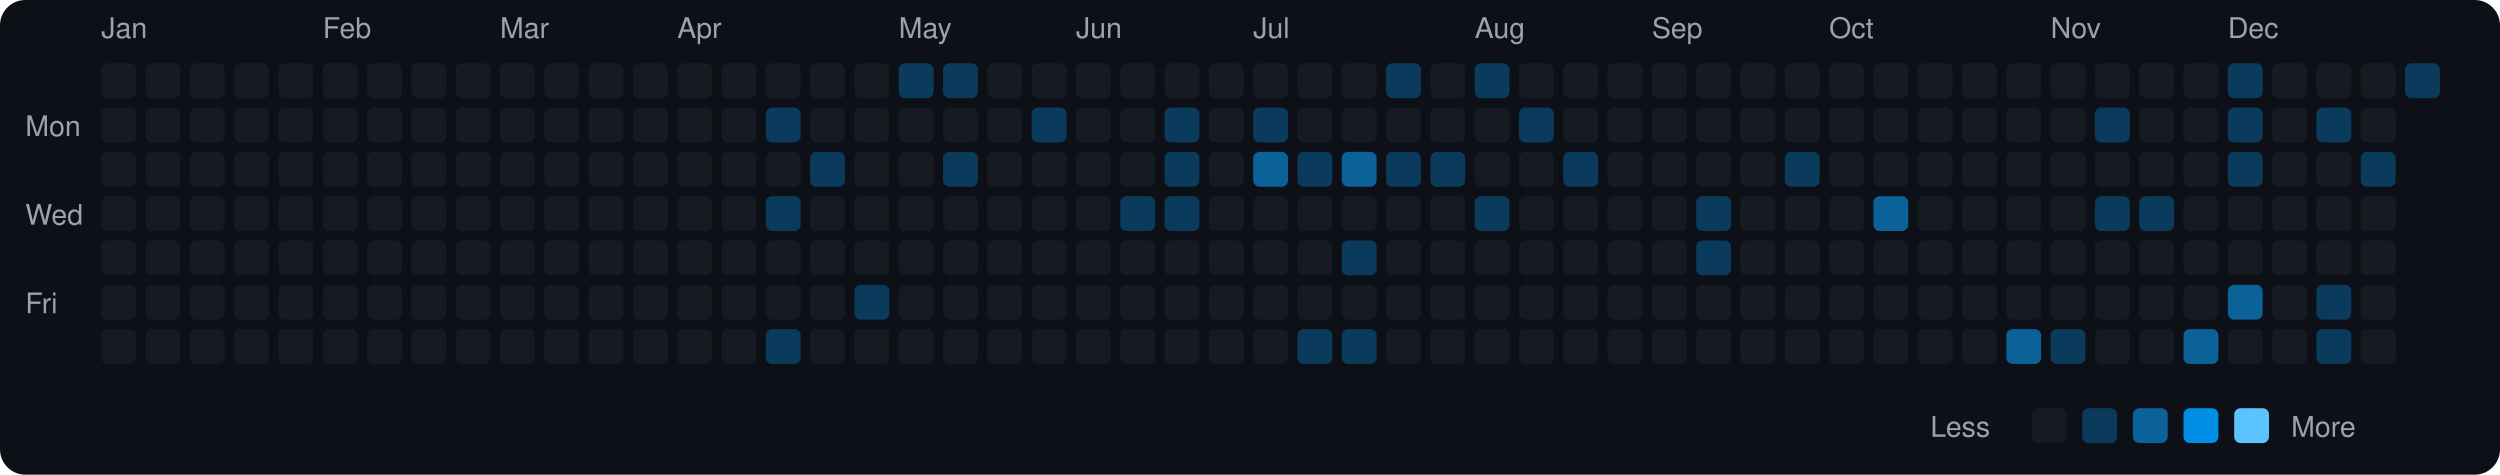
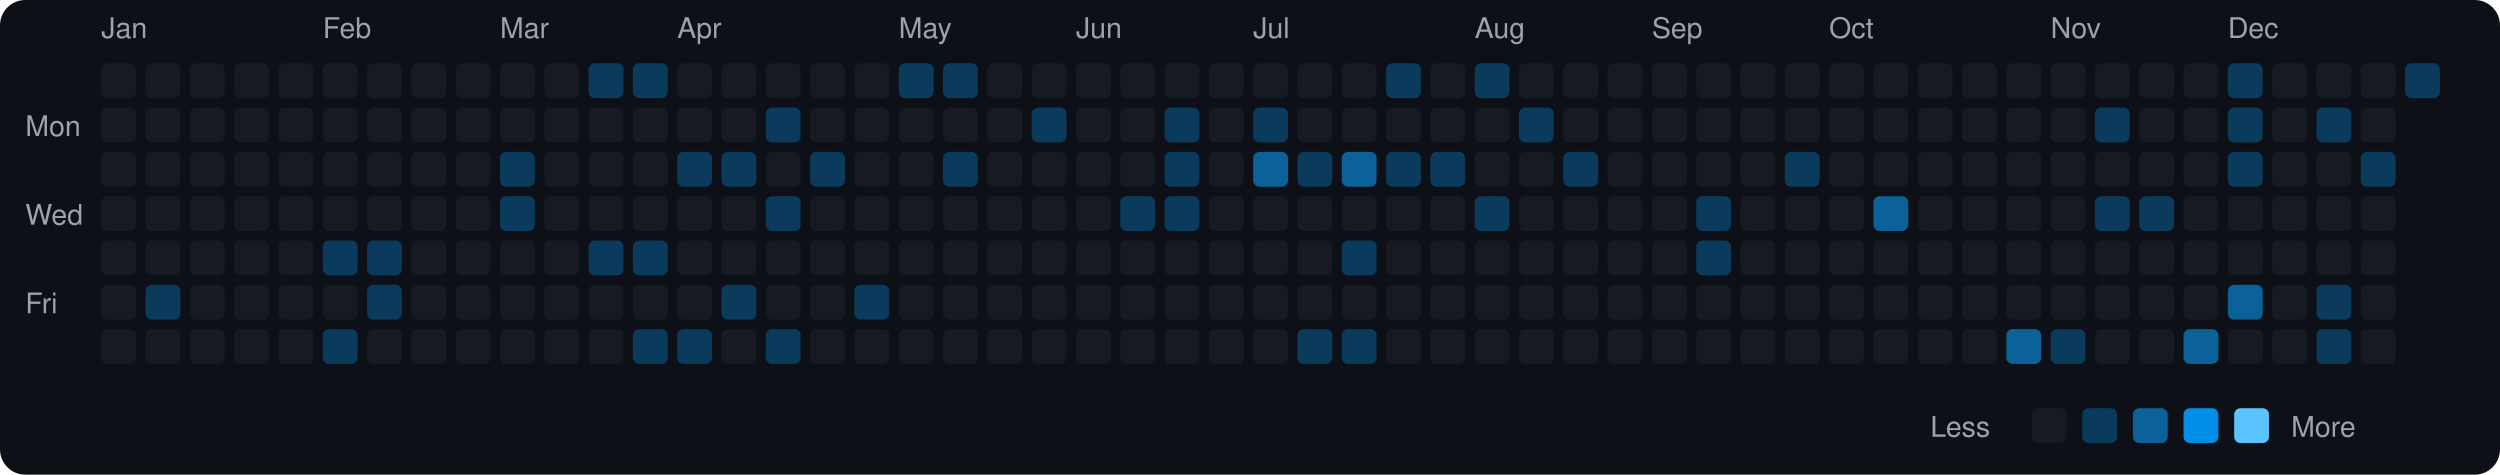
<svg xmlns="http://www.w3.org/2000/svg" viewBox="0 0 790 150" width="790" height="150">
  <rect width="790" height="150" fill="#0d1117" rx="8" ry="8" />
  <text x="8" y="43" fill="#9ca3af" font-size="9" font-family="-apple-system, BlinkMacSystemFont, 'Segoe UI', Helvetica, Arial, sans-serif">Mon</text>
  <text x="8" y="71" fill="#9ca3af" font-size="9" font-family="-apple-system, BlinkMacSystemFont, 'Segoe UI', Helvetica, Arial, sans-serif">Wed</text>
  <text x="8" y="99" fill="#9ca3af" font-size="9" font-family="-apple-system, BlinkMacSystemFont, 'Segoe UI', Helvetica, Arial, sans-serif">Fri</text>
  <text x="32" y="12" fill="#9ca3af" font-size="9" font-family="-apple-system, BlinkMacSystemFont, 'Segoe UI', Helvetica, Arial, sans-serif">Jan</text>
  <rect x="32" y="20" width="11" height="11" rx="2" ry="2" fill="#161b22">
    </rect>
  <rect x="32" y="34" width="11" height="11" rx="2" ry="2" fill="#161b22">
    </rect>
  <rect x="32" y="48" width="11" height="11" rx="2" ry="2" fill="#161b22">
    </rect>
  <rect x="32" y="62" width="11" height="11" rx="2" ry="2" fill="#161b22">
    </rect>
  <rect x="32" y="76" width="11" height="11" rx="2" ry="2" fill="#161b22">
    </rect>
  <rect x="32" y="90" width="11" height="11" rx="2" ry="2" fill="#161b22">
    </rect>
  <rect x="32" y="104" width="11" height="11" rx="2" ry="2" fill="#161b22">
    </rect>
  <rect x="46" y="20" width="11" height="11" rx="2" ry="2" fill="#161b22">
    </rect>
  <rect x="46" y="34" width="11" height="11" rx="2" ry="2" fill="#161b22">
    </rect>
  <rect x="46" y="48" width="11" height="11" rx="2" ry="2" fill="#161b22">
    </rect>
  <rect x="46" y="62" width="11" height="11" rx="2" ry="2" fill="#161b22">
    </rect>
  <rect x="46" y="76" width="11" height="11" rx="2" ry="2" fill="#161b22">
    </rect>
-   <rect x="46" y="90" width="11" height="11" rx="2" ry="2" fill="#161b22">
+   <rect x="46" y="90" width="11" height="11" rx="2" ry="2" fill="#0b3b5c">
    </rect>
  <rect x="46" y="104" width="11" height="11" rx="2" ry="2" fill="#161b22">
    </rect>
  <rect x="60" y="20" width="11" height="11" rx="2" ry="2" fill="#161b22">
    </rect>
  <rect x="60" y="34" width="11" height="11" rx="2" ry="2" fill="#161b22">
    </rect>
  <rect x="60" y="48" width="11" height="11" rx="2" ry="2" fill="#161b22">
    </rect>
  <rect x="60" y="62" width="11" height="11" rx="2" ry="2" fill="#161b22">
    </rect>
  <rect x="60" y="76" width="11" height="11" rx="2" ry="2" fill="#161b22">
    </rect>
  <rect x="60" y="90" width="11" height="11" rx="2" ry="2" fill="#161b22">
    </rect>
  <rect x="60" y="104" width="11" height="11" rx="2" ry="2" fill="#161b22">
    </rect>
  <rect x="74" y="20" width="11" height="11" rx="2" ry="2" fill="#161b22">
    </rect>
  <rect x="74" y="34" width="11" height="11" rx="2" ry="2" fill="#161b22">
    </rect>
  <rect x="74" y="48" width="11" height="11" rx="2" ry="2" fill="#161b22">
    </rect>
  <rect x="74" y="62" width="11" height="11" rx="2" ry="2" fill="#161b22">
    </rect>
  <rect x="74" y="76" width="11" height="11" rx="2" ry="2" fill="#161b22">
    </rect>
  <rect x="74" y="90" width="11" height="11" rx="2" ry="2" fill="#161b22">
    </rect>
  <rect x="74" y="104" width="11" height="11" rx="2" ry="2" fill="#161b22">
    </rect>
  <rect x="88" y="20" width="11" height="11" rx="2" ry="2" fill="#161b22">
    </rect>
  <rect x="88" y="34" width="11" height="11" rx="2" ry="2" fill="#161b22">
    </rect>
  <rect x="88" y="48" width="11" height="11" rx="2" ry="2" fill="#161b22">
    </rect>
  <rect x="88" y="62" width="11" height="11" rx="2" ry="2" fill="#161b22">
    </rect>
  <rect x="88" y="76" width="11" height="11" rx="2" ry="2" fill="#161b22">
    </rect>
  <rect x="88" y="90" width="11" height="11" rx="2" ry="2" fill="#161b22">
    </rect>
  <rect x="88" y="104" width="11" height="11" rx="2" ry="2" fill="#161b22">
    </rect>
  <text x="102" y="12" fill="#9ca3af" font-size="9" font-family="-apple-system, BlinkMacSystemFont, 'Segoe UI', Helvetica, Arial, sans-serif">Feb</text>
  <rect x="102" y="20" width="11" height="11" rx="2" ry="2" fill="#161b22">
    </rect>
  <rect x="102" y="34" width="11" height="11" rx="2" ry="2" fill="#161b22">
    </rect>
  <rect x="102" y="48" width="11" height="11" rx="2" ry="2" fill="#161b22">
    </rect>
  <rect x="102" y="62" width="11" height="11" rx="2" ry="2" fill="#161b22">
    </rect>
-   <rect x="102" y="76" width="11" height="11" rx="2" ry="2" fill="#161b22">
+   <rect x="102" y="76" width="11" height="11" rx="2" ry="2" fill="#0b3b5c">
    </rect>
  <rect x="102" y="90" width="11" height="11" rx="2" ry="2" fill="#161b22">
    </rect>
-   <rect x="102" y="104" width="11" height="11" rx="2" ry="2" fill="#161b22">
+   <rect x="102" y="104" width="11" height="11" rx="2" ry="2" fill="#0b3b5c">
    </rect>
  <rect x="116" y="20" width="11" height="11" rx="2" ry="2" fill="#161b22">
    </rect>
  <rect x="116" y="34" width="11" height="11" rx="2" ry="2" fill="#161b22">
    </rect>
  <rect x="116" y="48" width="11" height="11" rx="2" ry="2" fill="#161b22">
    </rect>
  <rect x="116" y="62" width="11" height="11" rx="2" ry="2" fill="#161b22">
    </rect>
-   <rect x="116" y="76" width="11" height="11" rx="2" ry="2" fill="#161b22">
-     </rect>
-   <rect x="116" y="90" width="11" height="11" rx="2" ry="2" fill="#161b22">
+   <rect x="116" y="76" width="11" height="11" rx="2" ry="2" fill="#0b3b5c">
+     </rect>
+   <rect x="116" y="90" width="11" height="11" rx="2" ry="2" fill="#0b3b5c">
    </rect>
  <rect x="116" y="104" width="11" height="11" rx="2" ry="2" fill="#161b22">
    </rect>
  <rect x="130" y="20" width="11" height="11" rx="2" ry="2" fill="#161b22">
    </rect>
  <rect x="130" y="34" width="11" height="11" rx="2" ry="2" fill="#161b22">
    </rect>
  <rect x="130" y="48" width="11" height="11" rx="2" ry="2" fill="#161b22">
    </rect>
  <rect x="130" y="62" width="11" height="11" rx="2" ry="2" fill="#161b22">
    </rect>
  <rect x="130" y="76" width="11" height="11" rx="2" ry="2" fill="#161b22">
    </rect>
  <rect x="130" y="90" width="11" height="11" rx="2" ry="2" fill="#161b22">
    </rect>
  <rect x="130" y="104" width="11" height="11" rx="2" ry="2" fill="#161b22">
    </rect>
  <rect x="144" y="20" width="11" height="11" rx="2" ry="2" fill="#161b22">
    </rect>
  <rect x="144" y="34" width="11" height="11" rx="2" ry="2" fill="#161b22">
    </rect>
  <rect x="144" y="48" width="11" height="11" rx="2" ry="2" fill="#161b22">
    </rect>
  <rect x="144" y="62" width="11" height="11" rx="2" ry="2" fill="#161b22">
    </rect>
  <rect x="144" y="76" width="11" height="11" rx="2" ry="2" fill="#161b22">
    </rect>
  <rect x="144" y="90" width="11" height="11" rx="2" ry="2" fill="#161b22">
    </rect>
  <rect x="144" y="104" width="11" height="11" rx="2" ry="2" fill="#161b22">
    </rect>
  <text x="158" y="12" fill="#9ca3af" font-size="9" font-family="-apple-system, BlinkMacSystemFont, 'Segoe UI', Helvetica, Arial, sans-serif">Mar</text>
  <rect x="158" y="20" width="11" height="11" rx="2" ry="2" fill="#161b22">
    </rect>
  <rect x="158" y="34" width="11" height="11" rx="2" ry="2" fill="#161b22">
    </rect>
-   <rect x="158" y="48" width="11" height="11" rx="2" ry="2" fill="#161b22">
-     </rect>
-   <rect x="158" y="62" width="11" height="11" rx="2" ry="2" fill="#161b22">
+   <rect x="158" y="48" width="11" height="11" rx="2" ry="2" fill="#0b3b5c">
+     </rect>
+   <rect x="158" y="62" width="11" height="11" rx="2" ry="2" fill="#0b3b5c">
    </rect>
  <rect x="158" y="76" width="11" height="11" rx="2" ry="2" fill="#161b22">
    </rect>
  <rect x="158" y="90" width="11" height="11" rx="2" ry="2" fill="#161b22">
    </rect>
  <rect x="158" y="104" width="11" height="11" rx="2" ry="2" fill="#161b22">
    </rect>
  <rect x="172" y="20" width="11" height="11" rx="2" ry="2" fill="#161b22">
    </rect>
  <rect x="172" y="34" width="11" height="11" rx="2" ry="2" fill="#161b22">
    </rect>
  <rect x="172" y="48" width="11" height="11" rx="2" ry="2" fill="#161b22">
    </rect>
  <rect x="172" y="62" width="11" height="11" rx="2" ry="2" fill="#161b22">
    </rect>
  <rect x="172" y="76" width="11" height="11" rx="2" ry="2" fill="#161b22">
    </rect>
  <rect x="172" y="90" width="11" height="11" rx="2" ry="2" fill="#161b22">
    </rect>
  <rect x="172" y="104" width="11" height="11" rx="2" ry="2" fill="#161b22">
    </rect>
-   <rect x="186" y="20" width="11" height="11" rx="2" ry="2" fill="#161b22">
+   <rect x="186" y="20" width="11" height="11" rx="2" ry="2" fill="#0b3b5c">
    </rect>
  <rect x="186" y="34" width="11" height="11" rx="2" ry="2" fill="#161b22">
    </rect>
  <rect x="186" y="48" width="11" height="11" rx="2" ry="2" fill="#161b22">
    </rect>
  <rect x="186" y="62" width="11" height="11" rx="2" ry="2" fill="#161b22">
    </rect>
-   <rect x="186" y="76" width="11" height="11" rx="2" ry="2" fill="#161b22">
+   <rect x="186" y="76" width="11" height="11" rx="2" ry="2" fill="#0b3b5c">
    </rect>
  <rect x="186" y="90" width="11" height="11" rx="2" ry="2" fill="#161b22">
    </rect>
  <rect x="186" y="104" width="11" height="11" rx="2" ry="2" fill="#161b22">
    </rect>
-   <rect x="200" y="20" width="11" height="11" rx="2" ry="2" fill="#161b22">
+   <rect x="200" y="20" width="11" height="11" rx="2" ry="2" fill="#0b3b5c">
    </rect>
  <rect x="200" y="34" width="11" height="11" rx="2" ry="2" fill="#161b22">
    </rect>
  <rect x="200" y="48" width="11" height="11" rx="2" ry="2" fill="#161b22">
    </rect>
  <rect x="200" y="62" width="11" height="11" rx="2" ry="2" fill="#161b22">
    </rect>
-   <rect x="200" y="76" width="11" height="11" rx="2" ry="2" fill="#161b22">
+   <rect x="200" y="76" width="11" height="11" rx="2" ry="2" fill="#0b3b5c">
    </rect>
  <rect x="200" y="90" width="11" height="11" rx="2" ry="2" fill="#161b22">
    </rect>
-   <rect x="200" y="104" width="11" height="11" rx="2" ry="2" fill="#161b22">
+   <rect x="200" y="104" width="11" height="11" rx="2" ry="2" fill="#0b3b5c">
    </rect>
  <text x="214" y="12" fill="#9ca3af" font-size="9" font-family="-apple-system, BlinkMacSystemFont, 'Segoe UI', Helvetica, Arial, sans-serif">Apr</text>
  <rect x="214" y="20" width="11" height="11" rx="2" ry="2" fill="#161b22">
    </rect>
  <rect x="214" y="34" width="11" height="11" rx="2" ry="2" fill="#161b22">
    </rect>
-   <rect x="214" y="48" width="11" height="11" rx="2" ry="2" fill="#161b22">
+   <rect x="214" y="48" width="11" height="11" rx="2" ry="2" fill="#0b3b5c">
    </rect>
  <rect x="214" y="62" width="11" height="11" rx="2" ry="2" fill="#161b22">
    </rect>
  <rect x="214" y="76" width="11" height="11" rx="2" ry="2" fill="#161b22">
    </rect>
  <rect x="214" y="90" width="11" height="11" rx="2" ry="2" fill="#161b22">
    </rect>
-   <rect x="214" y="104" width="11" height="11" rx="2" ry="2" fill="#161b22">
+   <rect x="214" y="104" width="11" height="11" rx="2" ry="2" fill="#0b3b5c">
    </rect>
  <rect x="228" y="20" width="11" height="11" rx="2" ry="2" fill="#161b22">
    </rect>
  <rect x="228" y="34" width="11" height="11" rx="2" ry="2" fill="#161b22">
    </rect>
-   <rect x="228" y="48" width="11" height="11" rx="2" ry="2" fill="#161b22">
+   <rect x="228" y="48" width="11" height="11" rx="2" ry="2" fill="#0b3b5c">
    </rect>
  <rect x="228" y="62" width="11" height="11" rx="2" ry="2" fill="#161b22">
    </rect>
  <rect x="228" y="76" width="11" height="11" rx="2" ry="2" fill="#161b22">
    </rect>
-   <rect x="228" y="90" width="11" height="11" rx="2" ry="2" fill="#161b22">
+   <rect x="228" y="90" width="11" height="11" rx="2" ry="2" fill="#0b3b5c">
    </rect>
  <rect x="228" y="104" width="11" height="11" rx="2" ry="2" fill="#161b22">
    </rect>
  <rect x="242" y="20" width="11" height="11" rx="2" ry="2" fill="#161b22">
    </rect>
  <rect x="242" y="34" width="11" height="11" rx="2" ry="2" fill="#0b3b5c">
    </rect>
  <rect x="242" y="48" width="11" height="11" rx="2" ry="2" fill="#161b22">
    </rect>
  <rect x="242" y="62" width="11" height="11" rx="2" ry="2" fill="#0b3b5c">
    </rect>
  <rect x="242" y="76" width="11" height="11" rx="2" ry="2" fill="#161b22">
    </rect>
  <rect x="242" y="90" width="11" height="11" rx="2" ry="2" fill="#161b22">
    </rect>
  <rect x="242" y="104" width="11" height="11" rx="2" ry="2" fill="#0b3b5c">
    </rect>
  <rect x="256" y="20" width="11" height="11" rx="2" ry="2" fill="#161b22">
    </rect>
  <rect x="256" y="34" width="11" height="11" rx="2" ry="2" fill="#161b22">
    </rect>
  <rect x="256" y="48" width="11" height="11" rx="2" ry="2" fill="#0b3b5c">
    </rect>
  <rect x="256" y="62" width="11" height="11" rx="2" ry="2" fill="#161b22">
    </rect>
  <rect x="256" y="76" width="11" height="11" rx="2" ry="2" fill="#161b22">
    </rect>
  <rect x="256" y="90" width="11" height="11" rx="2" ry="2" fill="#161b22">
    </rect>
  <rect x="256" y="104" width="11" height="11" rx="2" ry="2" fill="#161b22">
    </rect>
  <rect x="270" y="20" width="11" height="11" rx="2" ry="2" fill="#161b22">
    </rect>
  <rect x="270" y="34" width="11" height="11" rx="2" ry="2" fill="#161b22">
    </rect>
  <rect x="270" y="48" width="11" height="11" rx="2" ry="2" fill="#161b22">
    </rect>
  <rect x="270" y="62" width="11" height="11" rx="2" ry="2" fill="#161b22">
    </rect>
  <rect x="270" y="76" width="11" height="11" rx="2" ry="2" fill="#161b22">
    </rect>
  <rect x="270" y="90" width="11" height="11" rx="2" ry="2" fill="#0b3b5c">
    </rect>
  <rect x="270" y="104" width="11" height="11" rx="2" ry="2" fill="#161b22">
    </rect>
  <text x="284" y="12" fill="#9ca3af" font-size="9" font-family="-apple-system, BlinkMacSystemFont, 'Segoe UI', Helvetica, Arial, sans-serif">May</text>
  <rect x="284" y="20" width="11" height="11" rx="2" ry="2" fill="#0b3b5c">
    </rect>
  <rect x="284" y="34" width="11" height="11" rx="2" ry="2" fill="#161b22">
    </rect>
  <rect x="284" y="48" width="11" height="11" rx="2" ry="2" fill="#161b22">
    </rect>
  <rect x="284" y="62" width="11" height="11" rx="2" ry="2" fill="#161b22">
    </rect>
  <rect x="284" y="76" width="11" height="11" rx="2" ry="2" fill="#161b22">
    </rect>
  <rect x="284" y="90" width="11" height="11" rx="2" ry="2" fill="#161b22">
    </rect>
  <rect x="284" y="104" width="11" height="11" rx="2" ry="2" fill="#161b22">
    </rect>
  <rect x="298" y="20" width="11" height="11" rx="2" ry="2" fill="#0b3b5c">
    </rect>
  <rect x="298" y="34" width="11" height="11" rx="2" ry="2" fill="#161b22">
    </rect>
  <rect x="298" y="48" width="11" height="11" rx="2" ry="2" fill="#0b3b5c">
    </rect>
  <rect x="298" y="62" width="11" height="11" rx="2" ry="2" fill="#161b22">
    </rect>
  <rect x="298" y="76" width="11" height="11" rx="2" ry="2" fill="#161b22">
    </rect>
  <rect x="298" y="90" width="11" height="11" rx="2" ry="2" fill="#161b22">
    </rect>
  <rect x="298" y="104" width="11" height="11" rx="2" ry="2" fill="#161b22">
    </rect>
  <rect x="312" y="20" width="11" height="11" rx="2" ry="2" fill="#161b22">
    </rect>
  <rect x="312" y="34" width="11" height="11" rx="2" ry="2" fill="#161b22">
    </rect>
  <rect x="312" y="48" width="11" height="11" rx="2" ry="2" fill="#161b22">
    </rect>
  <rect x="312" y="62" width="11" height="11" rx="2" ry="2" fill="#161b22">
    </rect>
  <rect x="312" y="76" width="11" height="11" rx="2" ry="2" fill="#161b22">
    </rect>
  <rect x="312" y="90" width="11" height="11" rx="2" ry="2" fill="#161b22">
    </rect>
  <rect x="312" y="104" width="11" height="11" rx="2" ry="2" fill="#161b22">
    </rect>
  <rect x="326" y="20" width="11" height="11" rx="2" ry="2" fill="#161b22">
    </rect>
  <rect x="326" y="34" width="11" height="11" rx="2" ry="2" fill="#0b3b5c">
    </rect>
  <rect x="326" y="48" width="11" height="11" rx="2" ry="2" fill="#161b22">
    </rect>
  <rect x="326" y="62" width="11" height="11" rx="2" ry="2" fill="#161b22">
    </rect>
  <rect x="326" y="76" width="11" height="11" rx="2" ry="2" fill="#161b22">
    </rect>
  <rect x="326" y="90" width="11" height="11" rx="2" ry="2" fill="#161b22">
    </rect>
  <rect x="326" y="104" width="11" height="11" rx="2" ry="2" fill="#161b22">
    </rect>
  <text x="340" y="12" fill="#9ca3af" font-size="9" font-family="-apple-system, BlinkMacSystemFont, 'Segoe UI', Helvetica, Arial, sans-serif">Jun</text>
  <rect x="340" y="20" width="11" height="11" rx="2" ry="2" fill="#161b22">
    </rect>
  <rect x="340" y="34" width="11" height="11" rx="2" ry="2" fill="#161b22">
    </rect>
  <rect x="340" y="48" width="11" height="11" rx="2" ry="2" fill="#161b22">
    </rect>
  <rect x="340" y="62" width="11" height="11" rx="2" ry="2" fill="#161b22">
    </rect>
  <rect x="340" y="76" width="11" height="11" rx="2" ry="2" fill="#161b22">
    </rect>
  <rect x="340" y="90" width="11" height="11" rx="2" ry="2" fill="#161b22">
    </rect>
  <rect x="340" y="104" width="11" height="11" rx="2" ry="2" fill="#161b22">
    </rect>
  <rect x="354" y="20" width="11" height="11" rx="2" ry="2" fill="#161b22">
    </rect>
  <rect x="354" y="34" width="11" height="11" rx="2" ry="2" fill="#161b22">
    </rect>
  <rect x="354" y="48" width="11" height="11" rx="2" ry="2" fill="#161b22">
    </rect>
  <rect x="354" y="62" width="11" height="11" rx="2" ry="2" fill="#0b3b5c">
    </rect>
  <rect x="354" y="76" width="11" height="11" rx="2" ry="2" fill="#161b22">
    </rect>
  <rect x="354" y="90" width="11" height="11" rx="2" ry="2" fill="#161b22">
    </rect>
  <rect x="354" y="104" width="11" height="11" rx="2" ry="2" fill="#161b22">
    </rect>
  <rect x="368" y="20" width="11" height="11" rx="2" ry="2" fill="#161b22">
    </rect>
  <rect x="368" y="34" width="11" height="11" rx="2" ry="2" fill="#0b3b5c">
    </rect>
  <rect x="368" y="48" width="11" height="11" rx="2" ry="2" fill="#0b3b5c">
    </rect>
  <rect x="368" y="62" width="11" height="11" rx="2" ry="2" fill="#0b3b5c">
    </rect>
  <rect x="368" y="76" width="11" height="11" rx="2" ry="2" fill="#161b22">
    </rect>
  <rect x="368" y="90" width="11" height="11" rx="2" ry="2" fill="#161b22">
    </rect>
  <rect x="368" y="104" width="11" height="11" rx="2" ry="2" fill="#161b22">
    </rect>
  <rect x="382" y="20" width="11" height="11" rx="2" ry="2" fill="#161b22">
    </rect>
  <rect x="382" y="34" width="11" height="11" rx="2" ry="2" fill="#161b22">
    </rect>
  <rect x="382" y="48" width="11" height="11" rx="2" ry="2" fill="#161b22">
    </rect>
  <rect x="382" y="62" width="11" height="11" rx="2" ry="2" fill="#161b22">
    </rect>
  <rect x="382" y="76" width="11" height="11" rx="2" ry="2" fill="#161b22">
    </rect>
  <rect x="382" y="90" width="11" height="11" rx="2" ry="2" fill="#161b22">
    </rect>
  <rect x="382" y="104" width="11" height="11" rx="2" ry="2" fill="#161b22">
    </rect>
  <text x="396" y="12" fill="#9ca3af" font-size="9" font-family="-apple-system, BlinkMacSystemFont, 'Segoe UI', Helvetica, Arial, sans-serif">Jul</text>
  <rect x="396" y="20" width="11" height="11" rx="2" ry="2" fill="#161b22">
    </rect>
  <rect x="396" y="34" width="11" height="11" rx="2" ry="2" fill="#0b3b5c">
    </rect>
  <rect x="396" y="48" width="11" height="11" rx="2" ry="2" fill="#0a6299">
    </rect>
  <rect x="396" y="62" width="11" height="11" rx="2" ry="2" fill="#161b22">
    </rect>
  <rect x="396" y="76" width="11" height="11" rx="2" ry="2" fill="#161b22">
    </rect>
  <rect x="396" y="90" width="11" height="11" rx="2" ry="2" fill="#161b22">
    </rect>
  <rect x="396" y="104" width="11" height="11" rx="2" ry="2" fill="#161b22">
    </rect>
  <rect x="410" y="20" width="11" height="11" rx="2" ry="2" fill="#161b22">
    </rect>
  <rect x="410" y="34" width="11" height="11" rx="2" ry="2" fill="#161b22">
    </rect>
  <rect x="410" y="48" width="11" height="11" rx="2" ry="2" fill="#0b3b5c">
    </rect>
  <rect x="410" y="62" width="11" height="11" rx="2" ry="2" fill="#161b22">
    </rect>
  <rect x="410" y="76" width="11" height="11" rx="2" ry="2" fill="#161b22">
    </rect>
  <rect x="410" y="90" width="11" height="11" rx="2" ry="2" fill="#161b22">
    </rect>
  <rect x="410" y="104" width="11" height="11" rx="2" ry="2" fill="#0b3b5c">
    </rect>
  <rect x="424" y="20" width="11" height="11" rx="2" ry="2" fill="#161b22">
    </rect>
  <rect x="424" y="34" width="11" height="11" rx="2" ry="2" fill="#161b22">
    </rect>
  <rect x="424" y="48" width="11" height="11" rx="2" ry="2" fill="#0a6299">
    </rect>
  <rect x="424" y="62" width="11" height="11" rx="2" ry="2" fill="#161b22">
    </rect>
  <rect x="424" y="76" width="11" height="11" rx="2" ry="2" fill="#0b3b5c">
    </rect>
  <rect x="424" y="90" width="11" height="11" rx="2" ry="2" fill="#161b22">
    </rect>
  <rect x="424" y="104" width="11" height="11" rx="2" ry="2" fill="#0b3b5c">
    </rect>
  <rect x="438" y="20" width="11" height="11" rx="2" ry="2" fill="#0b3b5c">
    </rect>
  <rect x="438" y="34" width="11" height="11" rx="2" ry="2" fill="#161b22">
    </rect>
  <rect x="438" y="48" width="11" height="11" rx="2" ry="2" fill="#0b3b5c">
    </rect>
  <rect x="438" y="62" width="11" height="11" rx="2" ry="2" fill="#161b22">
    </rect>
  <rect x="438" y="76" width="11" height="11" rx="2" ry="2" fill="#161b22">
    </rect>
  <rect x="438" y="90" width="11" height="11" rx="2" ry="2" fill="#161b22">
    </rect>
  <rect x="438" y="104" width="11" height="11" rx="2" ry="2" fill="#161b22">
    </rect>
  <rect x="452" y="20" width="11" height="11" rx="2" ry="2" fill="#161b22">
    </rect>
  <rect x="452" y="34" width="11" height="11" rx="2" ry="2" fill="#161b22">
    </rect>
  <rect x="452" y="48" width="11" height="11" rx="2" ry="2" fill="#0b3b5c">
    </rect>
  <rect x="452" y="62" width="11" height="11" rx="2" ry="2" fill="#161b22">
    </rect>
  <rect x="452" y="76" width="11" height="11" rx="2" ry="2" fill="#161b22">
    </rect>
  <rect x="452" y="90" width="11" height="11" rx="2" ry="2" fill="#161b22">
    </rect>
  <rect x="452" y="104" width="11" height="11" rx="2" ry="2" fill="#161b22">
    </rect>
  <text x="466" y="12" fill="#9ca3af" font-size="9" font-family="-apple-system, BlinkMacSystemFont, 'Segoe UI', Helvetica, Arial, sans-serif">Aug</text>
  <rect x="466" y="20" width="11" height="11" rx="2" ry="2" fill="#0b3b5c">
    </rect>
  <rect x="466" y="34" width="11" height="11" rx="2" ry="2" fill="#161b22">
    </rect>
  <rect x="466" y="48" width="11" height="11" rx="2" ry="2" fill="#161b22">
    </rect>
  <rect x="466" y="62" width="11" height="11" rx="2" ry="2" fill="#0b3b5c">
    </rect>
  <rect x="466" y="76" width="11" height="11" rx="2" ry="2" fill="#161b22">
    </rect>
  <rect x="466" y="90" width="11" height="11" rx="2" ry="2" fill="#161b22">
    </rect>
  <rect x="466" y="104" width="11" height="11" rx="2" ry="2" fill="#161b22">
    </rect>
  <rect x="480" y="20" width="11" height="11" rx="2" ry="2" fill="#161b22">
    </rect>
  <rect x="480" y="34" width="11" height="11" rx="2" ry="2" fill="#0b3b5c">
    </rect>
  <rect x="480" y="48" width="11" height="11" rx="2" ry="2" fill="#161b22">
    </rect>
  <rect x="480" y="62" width="11" height="11" rx="2" ry="2" fill="#161b22">
    </rect>
  <rect x="480" y="76" width="11" height="11" rx="2" ry="2" fill="#161b22">
    </rect>
  <rect x="480" y="90" width="11" height="11" rx="2" ry="2" fill="#161b22">
    </rect>
  <rect x="480" y="104" width="11" height="11" rx="2" ry="2" fill="#161b22">
    </rect>
  <rect x="494" y="20" width="11" height="11" rx="2" ry="2" fill="#161b22">
    </rect>
  <rect x="494" y="34" width="11" height="11" rx="2" ry="2" fill="#161b22">
    </rect>
  <rect x="494" y="48" width="11" height="11" rx="2" ry="2" fill="#0b3b5c">
    </rect>
  <rect x="494" y="62" width="11" height="11" rx="2" ry="2" fill="#161b22">
    </rect>
  <rect x="494" y="76" width="11" height="11" rx="2" ry="2" fill="#161b22">
    </rect>
  <rect x="494" y="90" width="11" height="11" rx="2" ry="2" fill="#161b22">
    </rect>
  <rect x="494" y="104" width="11" height="11" rx="2" ry="2" fill="#161b22">
    </rect>
  <rect x="508" y="20" width="11" height="11" rx="2" ry="2" fill="#161b22">
    </rect>
  <rect x="508" y="34" width="11" height="11" rx="2" ry="2" fill="#161b22">
    </rect>
  <rect x="508" y="48" width="11" height="11" rx="2" ry="2" fill="#161b22">
    </rect>
  <rect x="508" y="62" width="11" height="11" rx="2" ry="2" fill="#161b22">
    </rect>
  <rect x="508" y="76" width="11" height="11" rx="2" ry="2" fill="#161b22">
    </rect>
  <rect x="508" y="90" width="11" height="11" rx="2" ry="2" fill="#161b22">
    </rect>
  <rect x="508" y="104" width="11" height="11" rx="2" ry="2" fill="#161b22">
    </rect>
  <text x="522" y="12" fill="#9ca3af" font-size="9" font-family="-apple-system, BlinkMacSystemFont, 'Segoe UI', Helvetica, Arial, sans-serif">Sep</text>
  <rect x="522" y="20" width="11" height="11" rx="2" ry="2" fill="#161b22">
    </rect>
  <rect x="522" y="34" width="11" height="11" rx="2" ry="2" fill="#161b22">
    </rect>
  <rect x="522" y="48" width="11" height="11" rx="2" ry="2" fill="#161b22">
    </rect>
  <rect x="522" y="62" width="11" height="11" rx="2" ry="2" fill="#161b22">
    </rect>
  <rect x="522" y="76" width="11" height="11" rx="2" ry="2" fill="#161b22">
    </rect>
  <rect x="522" y="90" width="11" height="11" rx="2" ry="2" fill="#161b22">
    </rect>
  <rect x="522" y="104" width="11" height="11" rx="2" ry="2" fill="#161b22">
    </rect>
  <rect x="536" y="20" width="11" height="11" rx="2" ry="2" fill="#161b22">
    </rect>
  <rect x="536" y="34" width="11" height="11" rx="2" ry="2" fill="#161b22">
    </rect>
  <rect x="536" y="48" width="11" height="11" rx="2" ry="2" fill="#161b22">
    </rect>
  <rect x="536" y="62" width="11" height="11" rx="2" ry="2" fill="#0b3b5c">
    </rect>
  <rect x="536" y="76" width="11" height="11" rx="2" ry="2" fill="#0b3b5c">
    </rect>
  <rect x="536" y="90" width="11" height="11" rx="2" ry="2" fill="#161b22">
    </rect>
  <rect x="536" y="104" width="11" height="11" rx="2" ry="2" fill="#161b22">
    </rect>
  <rect x="550" y="20" width="11" height="11" rx="2" ry="2" fill="#161b22">
    </rect>
  <rect x="550" y="34" width="11" height="11" rx="2" ry="2" fill="#161b22">
    </rect>
  <rect x="550" y="48" width="11" height="11" rx="2" ry="2" fill="#161b22">
    </rect>
  <rect x="550" y="62" width="11" height="11" rx="2" ry="2" fill="#161b22">
    </rect>
  <rect x="550" y="76" width="11" height="11" rx="2" ry="2" fill="#161b22">
    </rect>
  <rect x="550" y="90" width="11" height="11" rx="2" ry="2" fill="#161b22">
    </rect>
  <rect x="550" y="104" width="11" height="11" rx="2" ry="2" fill="#161b22">
    </rect>
  <rect x="564" y="20" width="11" height="11" rx="2" ry="2" fill="#161b22">
    </rect>
  <rect x="564" y="34" width="11" height="11" rx="2" ry="2" fill="#161b22">
    </rect>
  <rect x="564" y="48" width="11" height="11" rx="2" ry="2" fill="#0b3b5c">
    </rect>
  <rect x="564" y="62" width="11" height="11" rx="2" ry="2" fill="#161b22">
    </rect>
  <rect x="564" y="76" width="11" height="11" rx="2" ry="2" fill="#161b22">
    </rect>
  <rect x="564" y="90" width="11" height="11" rx="2" ry="2" fill="#161b22">
    </rect>
  <rect x="564" y="104" width="11" height="11" rx="2" ry="2" fill="#161b22">
    </rect>
  <text x="578" y="12" fill="#9ca3af" font-size="9" font-family="-apple-system, BlinkMacSystemFont, 'Segoe UI', Helvetica, Arial, sans-serif">Oct</text>
  <rect x="578" y="20" width="11" height="11" rx="2" ry="2" fill="#161b22">
    </rect>
  <rect x="578" y="34" width="11" height="11" rx="2" ry="2" fill="#161b22">
    </rect>
  <rect x="578" y="48" width="11" height="11" rx="2" ry="2" fill="#161b22">
    </rect>
  <rect x="578" y="62" width="11" height="11" rx="2" ry="2" fill="#161b22">
    </rect>
  <rect x="578" y="76" width="11" height="11" rx="2" ry="2" fill="#161b22">
    </rect>
  <rect x="578" y="90" width="11" height="11" rx="2" ry="2" fill="#161b22">
    </rect>
  <rect x="578" y="104" width="11" height="11" rx="2" ry="2" fill="#161b22">
    </rect>
  <rect x="592" y="20" width="11" height="11" rx="2" ry="2" fill="#161b22">
    </rect>
  <rect x="592" y="34" width="11" height="11" rx="2" ry="2" fill="#161b22">
    </rect>
  <rect x="592" y="48" width="11" height="11" rx="2" ry="2" fill="#161b22">
    </rect>
  <rect x="592" y="62" width="11" height="11" rx="2" ry="2" fill="#0a6299">
    </rect>
  <rect x="592" y="76" width="11" height="11" rx="2" ry="2" fill="#161b22">
    </rect>
  <rect x="592" y="90" width="11" height="11" rx="2" ry="2" fill="#161b22">
    </rect>
  <rect x="592" y="104" width="11" height="11" rx="2" ry="2" fill="#161b22">
    </rect>
  <rect x="606" y="20" width="11" height="11" rx="2" ry="2" fill="#161b22">
    </rect>
  <rect x="606" y="34" width="11" height="11" rx="2" ry="2" fill="#161b22">
    </rect>
  <rect x="606" y="48" width="11" height="11" rx="2" ry="2" fill="#161b22">
    </rect>
  <rect x="606" y="62" width="11" height="11" rx="2" ry="2" fill="#161b22">
    </rect>
  <rect x="606" y="76" width="11" height="11" rx="2" ry="2" fill="#161b22">
    </rect>
  <rect x="606" y="90" width="11" height="11" rx="2" ry="2" fill="#161b22">
    </rect>
  <rect x="606" y="104" width="11" height="11" rx="2" ry="2" fill="#161b22">
    </rect>
  <rect x="620" y="20" width="11" height="11" rx="2" ry="2" fill="#161b22">
    </rect>
  <rect x="620" y="34" width="11" height="11" rx="2" ry="2" fill="#161b22">
    </rect>
  <rect x="620" y="48" width="11" height="11" rx="2" ry="2" fill="#161b22">
    </rect>
  <rect x="620" y="62" width="11" height="11" rx="2" ry="2" fill="#161b22">
    </rect>
  <rect x="620" y="76" width="11" height="11" rx="2" ry="2" fill="#161b22">
    </rect>
  <rect x="620" y="90" width="11" height="11" rx="2" ry="2" fill="#161b22">
    </rect>
  <rect x="620" y="104" width="11" height="11" rx="2" ry="2" fill="#161b22">
    </rect>
  <rect x="634" y="20" width="11" height="11" rx="2" ry="2" fill="#161b22">
    </rect>
  <rect x="634" y="34" width="11" height="11" rx="2" ry="2" fill="#161b22">
    </rect>
  <rect x="634" y="48" width="11" height="11" rx="2" ry="2" fill="#161b22">
    </rect>
  <rect x="634" y="62" width="11" height="11" rx="2" ry="2" fill="#161b22">
    </rect>
  <rect x="634" y="76" width="11" height="11" rx="2" ry="2" fill="#161b22">
    </rect>
  <rect x="634" y="90" width="11" height="11" rx="2" ry="2" fill="#161b22">
    </rect>
  <rect x="634" y="104" width="11" height="11" rx="2" ry="2" fill="#0a6299">
    </rect>
  <text x="648" y="12" fill="#9ca3af" font-size="9" font-family="-apple-system, BlinkMacSystemFont, 'Segoe UI', Helvetica, Arial, sans-serif">Nov</text>
  <rect x="648" y="20" width="11" height="11" rx="2" ry="2" fill="#161b22">
    </rect>
  <rect x="648" y="34" width="11" height="11" rx="2" ry="2" fill="#161b22">
    </rect>
  <rect x="648" y="48" width="11" height="11" rx="2" ry="2" fill="#161b22">
    </rect>
  <rect x="648" y="62" width="11" height="11" rx="2" ry="2" fill="#161b22">
    </rect>
  <rect x="648" y="76" width="11" height="11" rx="2" ry="2" fill="#161b22">
    </rect>
  <rect x="648" y="90" width="11" height="11" rx="2" ry="2" fill="#161b22">
    </rect>
  <rect x="648" y="104" width="11" height="11" rx="2" ry="2" fill="#0b3b5c">
    </rect>
  <rect x="662" y="20" width="11" height="11" rx="2" ry="2" fill="#161b22">
    </rect>
  <rect x="662" y="34" width="11" height="11" rx="2" ry="2" fill="#0b3b5c">
    </rect>
  <rect x="662" y="48" width="11" height="11" rx="2" ry="2" fill="#161b22">
    </rect>
  <rect x="662" y="62" width="11" height="11" rx="2" ry="2" fill="#0b3b5c">
    </rect>
  <rect x="662" y="76" width="11" height="11" rx="2" ry="2" fill="#161b22">
    </rect>
  <rect x="662" y="90" width="11" height="11" rx="2" ry="2" fill="#161b22">
    </rect>
  <rect x="662" y="104" width="11" height="11" rx="2" ry="2" fill="#161b22">
    </rect>
  <rect x="676" y="20" width="11" height="11" rx="2" ry="2" fill="#161b22">
    </rect>
  <rect x="676" y="34" width="11" height="11" rx="2" ry="2" fill="#161b22">
    </rect>
  <rect x="676" y="48" width="11" height="11" rx="2" ry="2" fill="#161b22">
    </rect>
  <rect x="676" y="62" width="11" height="11" rx="2" ry="2" fill="#0b3b5c">
    </rect>
  <rect x="676" y="76" width="11" height="11" rx="2" ry="2" fill="#161b22">
    </rect>
  <rect x="676" y="90" width="11" height="11" rx="2" ry="2" fill="#161b22">
    </rect>
  <rect x="676" y="104" width="11" height="11" rx="2" ry="2" fill="#161b22">
    </rect>
  <rect x="690" y="20" width="11" height="11" rx="2" ry="2" fill="#161b22">
    </rect>
  <rect x="690" y="34" width="11" height="11" rx="2" ry="2" fill="#161b22">
    </rect>
  <rect x="690" y="48" width="11" height="11" rx="2" ry="2" fill="#161b22">
    </rect>
  <rect x="690" y="62" width="11" height="11" rx="2" ry="2" fill="#161b22">
    </rect>
  <rect x="690" y="76" width="11" height="11" rx="2" ry="2" fill="#161b22">
    </rect>
  <rect x="690" y="90" width="11" height="11" rx="2" ry="2" fill="#161b22">
    </rect>
  <rect x="690" y="104" width="11" height="11" rx="2" ry="2" fill="#0a6299">
    </rect>
  <text x="704" y="12" fill="#9ca3af" font-size="9" font-family="-apple-system, BlinkMacSystemFont, 'Segoe UI', Helvetica, Arial, sans-serif">Dec</text>
  <rect x="704" y="20" width="11" height="11" rx="2" ry="2" fill="#0b3b5c">
    </rect>
  <rect x="704" y="34" width="11" height="11" rx="2" ry="2" fill="#0b3b5c">
    </rect>
  <rect x="704" y="48" width="11" height="11" rx="2" ry="2" fill="#0b3b5c">
    </rect>
  <rect x="704" y="62" width="11" height="11" rx="2" ry="2" fill="#161b22">
    </rect>
  <rect x="704" y="76" width="11" height="11" rx="2" ry="2" fill="#161b22">
    </rect>
  <rect x="704" y="90" width="11" height="11" rx="2" ry="2" fill="#0a6299">
    </rect>
  <rect x="704" y="104" width="11" height="11" rx="2" ry="2" fill="#161b22">
    </rect>
  <rect x="718" y="20" width="11" height="11" rx="2" ry="2" fill="#161b22">
    </rect>
  <rect x="718" y="34" width="11" height="11" rx="2" ry="2" fill="#161b22">
    </rect>
  <rect x="718" y="48" width="11" height="11" rx="2" ry="2" fill="#161b22">
    </rect>
  <rect x="718" y="62" width="11" height="11" rx="2" ry="2" fill="#161b22">
    </rect>
  <rect x="718" y="76" width="11" height="11" rx="2" ry="2" fill="#161b22">
    </rect>
  <rect x="718" y="90" width="11" height="11" rx="2" ry="2" fill="#161b22">
    </rect>
  <rect x="718" y="104" width="11" height="11" rx="2" ry="2" fill="#161b22">
    </rect>
  <rect x="732" y="20" width="11" height="11" rx="2" ry="2" fill="#161b22">
    </rect>
  <rect x="732" y="34" width="11" height="11" rx="2" ry="2" fill="#0b3b5c">
    </rect>
  <rect x="732" y="48" width="11" height="11" rx="2" ry="2" fill="#161b22">
    </rect>
  <rect x="732" y="62" width="11" height="11" rx="2" ry="2" fill="#161b22">
    </rect>
  <rect x="732" y="76" width="11" height="11" rx="2" ry="2" fill="#161b22">
    </rect>
  <rect x="732" y="90" width="11" height="11" rx="2" ry="2" fill="#0b3b5c">
    </rect>
  <rect x="732" y="104" width="11" height="11" rx="2" ry="2" fill="#0b3b5c">
    </rect>
  <rect x="746" y="20" width="11" height="11" rx="2" ry="2" fill="#161b22">
    </rect>
  <rect x="746" y="34" width="11" height="11" rx="2" ry="2" fill="#161b22">
    </rect>
  <rect x="746" y="48" width="11" height="11" rx="2" ry="2" fill="#0b3b5c">
    </rect>
  <rect x="746" y="62" width="11" height="11" rx="2" ry="2" fill="#161b22">
    </rect>
  <rect x="746" y="76" width="11" height="11" rx="2" ry="2" fill="#161b22">
    </rect>
  <rect x="746" y="90" width="11" height="11" rx="2" ry="2" fill="#161b22">
    </rect>
  <rect x="746" y="104" width="11" height="11" rx="2" ry="2" fill="#161b22">
    </rect>
  <rect x="760" y="20" width="11" height="11" rx="2" ry="2" fill="#0b3b5c">
    </rect>
  <text x="610" y="138" fill="#9ca3af" font-size="9" font-family="-apple-system, BlinkMacSystemFont, 'Segoe UI', Helvetica, Arial, sans-serif">Less</text>
  <rect x="642" y="129" width="11" height="11" rx="2" ry="2" fill="#161b22" />
  <rect x="658" y="129" width="11" height="11" rx="2" ry="2" fill="#0b3b5c" />
  <rect x="674" y="129" width="11" height="11" rx="2" ry="2" fill="#0a6299" />
  <rect x="690" y="129" width="11" height="11" rx="2" ry="2" fill="#008ee6" />
  <rect x="706" y="129" width="11" height="11" rx="2" ry="2" fill="#5bc4ff" />
  <text x="724" y="138" fill="#9ca3af" font-size="9" font-family="-apple-system, BlinkMacSystemFont, 'Segoe UI', Helvetica, Arial, sans-serif">More</text>
</svg>
